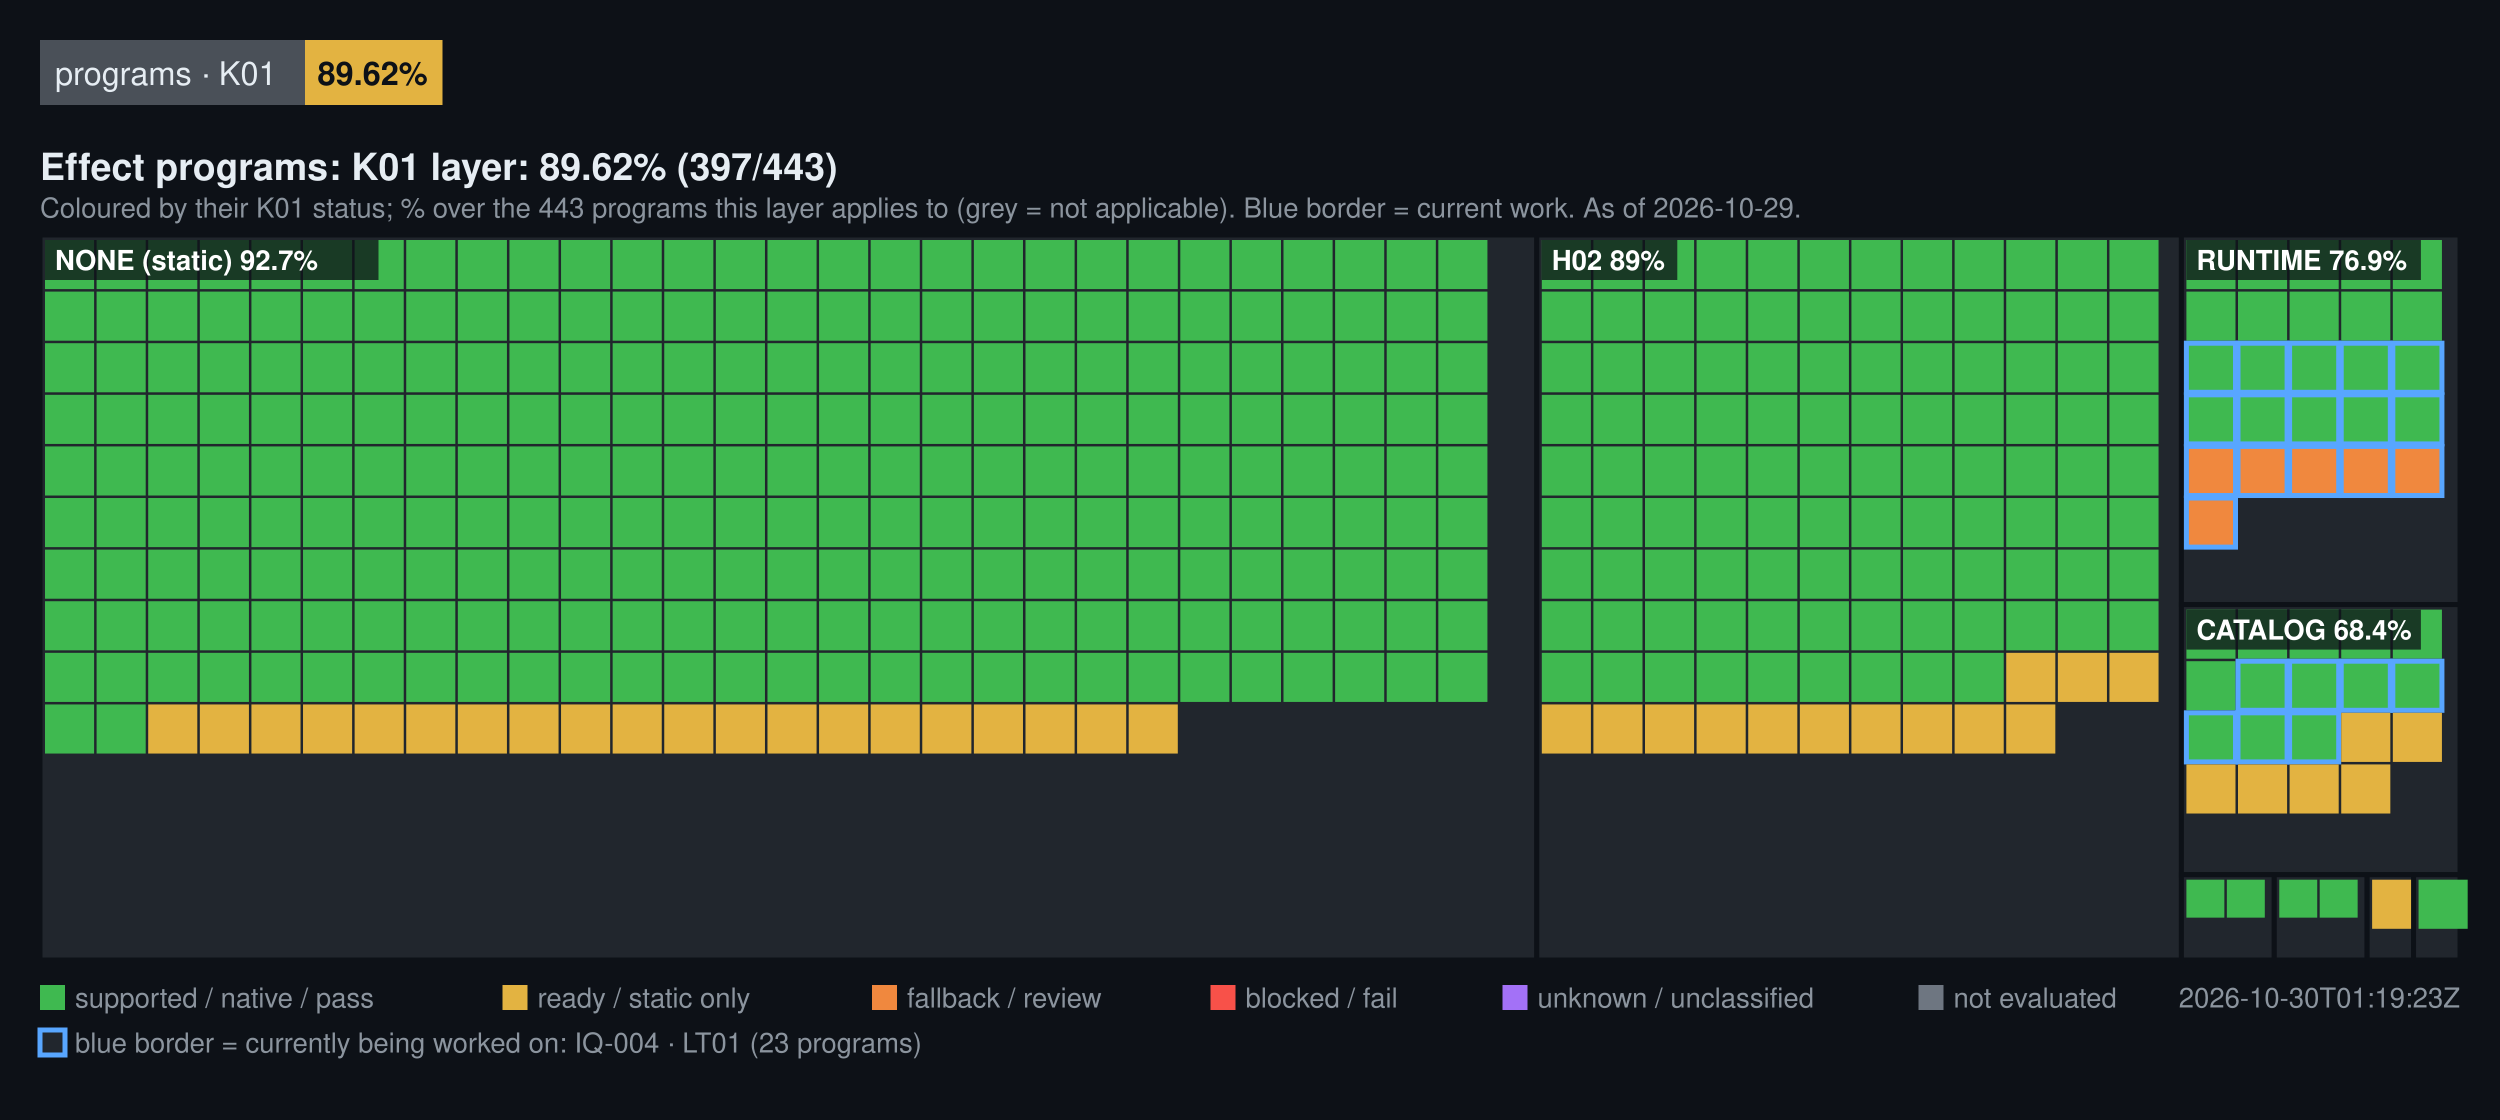
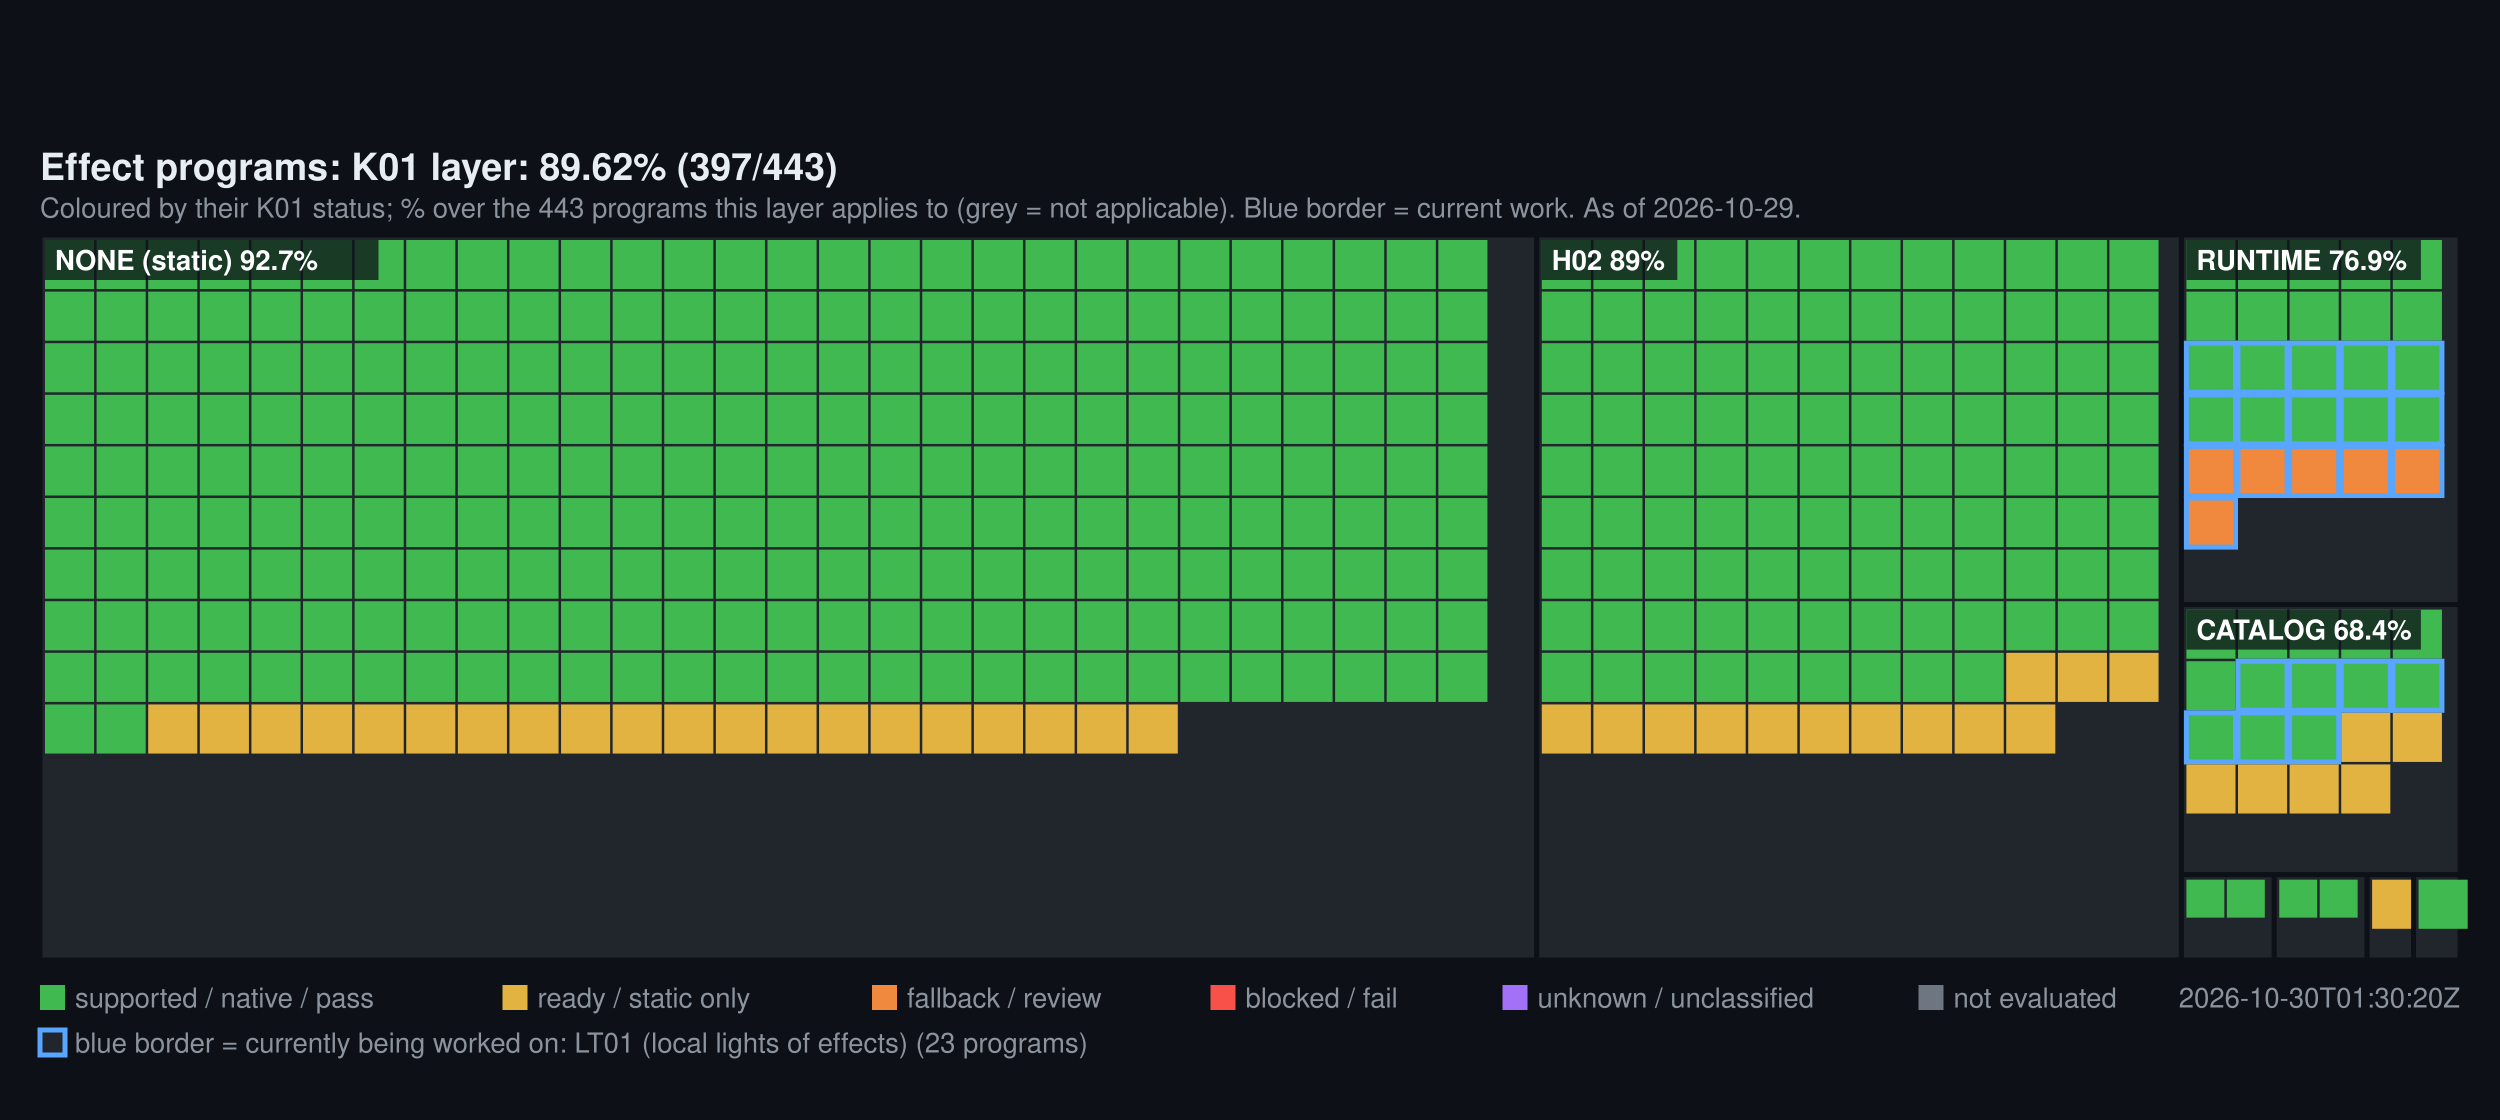
<svg xmlns="http://www.w3.org/2000/svg" width="1000" height="448" viewBox="0 0 1000 448" font-family="Segoe UI, Helvetica, Arial, sans-serif">
  <rect width="1000" height="448" fill="#0d1117" />
-   <rect x="16" y="16" width="106" height="26" fill="#4a5058" />
-   <text x="22" y="34" fill="#e6edf3" font-size="13">programs · K01</text>
-   <rect x="122" y="16" width="55" height="26" fill="#E3B341" />
-   <text x="127" y="34" fill="#0d1117" font-size="13" font-weight="600">89.62%</text>
  <text x="16" y="72" fill="#e6edf3" font-size="15" font-weight="600">Effect programs: K01 layer: 89.62% (397/443)</text>
  <text x="16" y="87" fill="#8b949e" font-size="11">Coloured by their K01 status; % over the 443 programs this layer applies to (grey = not applicable). Blue border = current work. As of 2026-10-29.</text>
  <rect x="16" y="94" width="598.72" height="290" fill="#21262d" stroke="#0d1117" stroke-width="2" />
  <rect x="18" y="96" width="19.64" height="19.64" fill="#3FB950" />
  <rect x="38.64" y="96" width="19.64" height="19.64" fill="#3FB950" />
  <rect x="59.28" y="96" width="19.64" height="19.64" fill="#3FB950" />
  <rect x="79.93" y="96" width="19.64" height="19.64" fill="#3FB950" />
  <rect x="100.57" y="96" width="19.64" height="19.64" fill="#3FB950" />
  <rect x="121.21" y="96" width="19.64" height="19.64" fill="#3FB950" />
  <rect x="141.85" y="96" width="19.64" height="19.64" fill="#3FB950" />
  <rect x="162.49" y="96" width="19.64" height="19.64" fill="#3FB950" />
  <rect x="183.13" y="96" width="19.64" height="19.64" fill="#3FB950" />
  <rect x="203.78" y="96" width="19.64" height="19.64" fill="#3FB950" />
  <rect x="224.42" y="96" width="19.64" height="19.64" fill="#3FB950" />
  <rect x="245.06" y="96" width="19.64" height="19.64" fill="#3FB950" />
  <rect x="265.7" y="96" width="19.64" height="19.64" fill="#3FB950" />
  <rect x="286.34" y="96" width="19.64" height="19.64" fill="#3FB950" />
  <rect x="306.99" y="96" width="19.64" height="19.64" fill="#3FB950" />
  <rect x="327.63" y="96" width="19.64" height="19.64" fill="#3FB950" />
  <rect x="348.27" y="96" width="19.64" height="19.64" fill="#3FB950" />
  <rect x="368.91" y="96" width="19.64" height="19.64" fill="#3FB950" />
  <rect x="389.55" y="96" width="19.64" height="19.64" fill="#3FB950" />
  <rect x="410.2" y="96" width="19.64" height="19.64" fill="#3FB950" />
  <rect x="430.84" y="96" width="19.64" height="19.64" fill="#3FB950" />
  <rect x="451.48" y="96" width="19.64" height="19.64" fill="#3FB950" />
  <rect x="472.12" y="96" width="19.64" height="19.64" fill="#3FB950" />
  <rect x="492.76" y="96" width="19.64" height="19.64" fill="#3FB950" />
  <rect x="513.4" y="96" width="19.64" height="19.64" fill="#3FB950" />
  <rect x="534.05" y="96" width="19.64" height="19.64" fill="#3FB950" />
  <rect x="554.69" y="96" width="19.64" height="19.64" fill="#3FB950" />
  <rect x="575.33" y="96" width="19.64" height="19.64" fill="#3FB950" />
  <rect x="18" y="116.64" width="19.64" height="19.64" fill="#3FB950" />
  <rect x="38.64" y="116.64" width="19.64" height="19.64" fill="#3FB950" />
  <rect x="59.28" y="116.64" width="19.64" height="19.64" fill="#3FB950" />
  <rect x="79.93" y="116.64" width="19.64" height="19.64" fill="#3FB950" />
  <rect x="100.57" y="116.64" width="19.64" height="19.64" fill="#3FB950" />
  <rect x="121.21" y="116.64" width="19.64" height="19.64" fill="#3FB950" />
  <rect x="141.85" y="116.64" width="19.64" height="19.64" fill="#3FB950" />
  <rect x="162.49" y="116.64" width="19.64" height="19.64" fill="#3FB950" />
  <rect x="183.13" y="116.64" width="19.64" height="19.64" fill="#3FB950" />
  <rect x="203.78" y="116.64" width="19.64" height="19.64" fill="#3FB950" />
  <rect x="224.42" y="116.64" width="19.64" height="19.64" fill="#3FB950" />
  <rect x="245.06" y="116.64" width="19.64" height="19.64" fill="#3FB950" />
  <rect x="265.7" y="116.64" width="19.64" height="19.64" fill="#3FB950" />
  <rect x="286.34" y="116.64" width="19.64" height="19.64" fill="#3FB950" />
  <rect x="306.99" y="116.64" width="19.64" height="19.64" fill="#3FB950" />
  <rect x="327.63" y="116.64" width="19.64" height="19.64" fill="#3FB950" />
  <rect x="348.27" y="116.64" width="19.64" height="19.64" fill="#3FB950" />
  <rect x="368.91" y="116.64" width="19.64" height="19.64" fill="#3FB950" />
  <rect x="389.55" y="116.64" width="19.64" height="19.64" fill="#3FB950" />
  <rect x="410.2" y="116.64" width="19.64" height="19.64" fill="#3FB950" />
  <rect x="430.84" y="116.64" width="19.64" height="19.64" fill="#3FB950" />
  <rect x="451.48" y="116.64" width="19.64" height="19.64" fill="#3FB950" />
  <rect x="472.12" y="116.64" width="19.64" height="19.64" fill="#3FB950" />
  <rect x="492.76" y="116.64" width="19.64" height="19.64" fill="#3FB950" />
  <rect x="513.4" y="116.64" width="19.64" height="19.64" fill="#3FB950" />
  <rect x="534.05" y="116.64" width="19.64" height="19.64" fill="#3FB950" />
  <rect x="554.69" y="116.64" width="19.64" height="19.64" fill="#3FB950" />
  <rect x="575.33" y="116.64" width="19.64" height="19.64" fill="#3FB950" />
  <rect x="18" y="137.28" width="19.64" height="19.64" fill="#3FB950" />
  <rect x="38.64" y="137.28" width="19.64" height="19.64" fill="#3FB950" />
  <rect x="59.28" y="137.28" width="19.64" height="19.64" fill="#3FB950" />
  <rect x="79.93" y="137.28" width="19.64" height="19.64" fill="#3FB950" />
  <rect x="100.57" y="137.28" width="19.64" height="19.64" fill="#3FB950" />
  <rect x="121.21" y="137.28" width="19.64" height="19.64" fill="#3FB950" />
  <rect x="141.85" y="137.28" width="19.64" height="19.64" fill="#3FB950" />
  <rect x="162.49" y="137.28" width="19.64" height="19.64" fill="#3FB950" />
  <rect x="183.13" y="137.28" width="19.64" height="19.64" fill="#3FB950" />
  <rect x="203.78" y="137.28" width="19.64" height="19.64" fill="#3FB950" />
  <rect x="224.42" y="137.28" width="19.64" height="19.64" fill="#3FB950" />
  <rect x="245.06" y="137.28" width="19.64" height="19.64" fill="#3FB950" />
  <rect x="265.7" y="137.28" width="19.64" height="19.64" fill="#3FB950" />
  <rect x="286.34" y="137.28" width="19.64" height="19.64" fill="#3FB950" />
  <rect x="306.99" y="137.28" width="19.64" height="19.64" fill="#3FB950" />
  <rect x="327.63" y="137.28" width="19.64" height="19.64" fill="#3FB950" />
  <rect x="348.27" y="137.28" width="19.64" height="19.64" fill="#3FB950" />
  <rect x="368.91" y="137.28" width="19.64" height="19.64" fill="#3FB950" />
  <rect x="389.55" y="137.28" width="19.64" height="19.64" fill="#3FB950" />
  <rect x="410.2" y="137.28" width="19.64" height="19.64" fill="#3FB950" />
  <rect x="430.84" y="137.28" width="19.64" height="19.64" fill="#3FB950" />
  <rect x="451.48" y="137.28" width="19.64" height="19.64" fill="#3FB950" />
  <rect x="472.12" y="137.28" width="19.64" height="19.64" fill="#3FB950" />
  <rect x="492.76" y="137.28" width="19.64" height="19.64" fill="#3FB950" />
  <rect x="513.4" y="137.28" width="19.64" height="19.64" fill="#3FB950" />
  <rect x="534.05" y="137.28" width="19.64" height="19.64" fill="#3FB950" />
  <rect x="554.69" y="137.28" width="19.64" height="19.64" fill="#3FB950" />
  <rect x="575.33" y="137.28" width="19.64" height="19.64" fill="#3FB950" />
  <rect x="18" y="157.93" width="19.64" height="19.64" fill="#3FB950" />
  <rect x="38.64" y="157.93" width="19.64" height="19.64" fill="#3FB950" />
  <rect x="59.28" y="157.93" width="19.64" height="19.64" fill="#3FB950" />
  <rect x="79.93" y="157.93" width="19.64" height="19.64" fill="#3FB950" />
  <rect x="100.57" y="157.93" width="19.64" height="19.64" fill="#3FB950" />
  <rect x="121.21" y="157.93" width="19.64" height="19.64" fill="#3FB950" />
  <rect x="141.85" y="157.93" width="19.64" height="19.64" fill="#3FB950" />
  <rect x="162.49" y="157.93" width="19.64" height="19.64" fill="#3FB950" />
  <rect x="183.13" y="157.93" width="19.64" height="19.64" fill="#3FB950" />
  <rect x="203.78" y="157.93" width="19.64" height="19.64" fill="#3FB950" />
  <rect x="224.42" y="157.93" width="19.64" height="19.64" fill="#3FB950" />
  <rect x="245.06" y="157.93" width="19.64" height="19.64" fill="#3FB950" />
  <rect x="265.7" y="157.93" width="19.64" height="19.64" fill="#3FB950" />
  <rect x="286.34" y="157.93" width="19.64" height="19.64" fill="#3FB950" />
  <rect x="306.99" y="157.93" width="19.64" height="19.64" fill="#3FB950" />
  <rect x="327.63" y="157.93" width="19.64" height="19.64" fill="#3FB950" />
  <rect x="348.27" y="157.93" width="19.64" height="19.64" fill="#3FB950" />
  <rect x="368.91" y="157.93" width="19.64" height="19.64" fill="#3FB950" />
  <rect x="389.55" y="157.93" width="19.64" height="19.64" fill="#3FB950" />
  <rect x="410.2" y="157.93" width="19.64" height="19.64" fill="#3FB950" />
  <rect x="430.84" y="157.93" width="19.64" height="19.64" fill="#3FB950" />
  <rect x="451.48" y="157.93" width="19.64" height="19.64" fill="#3FB950" />
  <rect x="472.12" y="157.93" width="19.64" height="19.64" fill="#3FB950" />
  <rect x="492.76" y="157.93" width="19.64" height="19.64" fill="#3FB950" />
  <rect x="513.4" y="157.93" width="19.64" height="19.64" fill="#3FB950" />
  <rect x="534.05" y="157.93" width="19.64" height="19.64" fill="#3FB950" />
  <rect x="554.69" y="157.93" width="19.64" height="19.64" fill="#3FB950" />
  <rect x="575.33" y="157.93" width="19.64" height="19.64" fill="#3FB950" />
  <rect x="18" y="178.57" width="19.64" height="19.64" fill="#3FB950" />
  <rect x="38.64" y="178.57" width="19.64" height="19.64" fill="#3FB950" />
  <rect x="59.28" y="178.57" width="19.64" height="19.64" fill="#3FB950" />
  <rect x="79.93" y="178.57" width="19.64" height="19.64" fill="#3FB950" />
  <rect x="100.57" y="178.57" width="19.64" height="19.64" fill="#3FB950" />
  <rect x="121.21" y="178.57" width="19.64" height="19.64" fill="#3FB950" />
  <rect x="141.85" y="178.57" width="19.64" height="19.64" fill="#3FB950" />
  <rect x="162.49" y="178.57" width="19.64" height="19.64" fill="#3FB950" />
  <rect x="183.13" y="178.57" width="19.64" height="19.64" fill="#3FB950" />
  <rect x="203.78" y="178.57" width="19.64" height="19.64" fill="#3FB950" />
  <rect x="224.42" y="178.57" width="19.64" height="19.64" fill="#3FB950" />
  <rect x="245.06" y="178.57" width="19.64" height="19.64" fill="#3FB950" />
  <rect x="265.7" y="178.57" width="19.64" height="19.64" fill="#3FB950" />
  <rect x="286.34" y="178.57" width="19.64" height="19.64" fill="#3FB950" />
  <rect x="306.99" y="178.57" width="19.64" height="19.64" fill="#3FB950" />
  <rect x="327.63" y="178.57" width="19.64" height="19.64" fill="#3FB950" />
  <rect x="348.27" y="178.57" width="19.64" height="19.64" fill="#3FB950" />
  <rect x="368.91" y="178.57" width="19.64" height="19.64" fill="#3FB950" />
  <rect x="389.55" y="178.57" width="19.64" height="19.64" fill="#3FB950" />
  <rect x="410.2" y="178.57" width="19.64" height="19.64" fill="#3FB950" />
  <rect x="430.84" y="178.57" width="19.64" height="19.64" fill="#3FB950" />
  <rect x="451.48" y="178.57" width="19.64" height="19.64" fill="#3FB950" />
  <rect x="472.12" y="178.57" width="19.64" height="19.64" fill="#3FB950" />
  <rect x="492.76" y="178.57" width="19.64" height="19.64" fill="#3FB950" />
  <rect x="513.4" y="178.57" width="19.64" height="19.64" fill="#3FB950" />
  <rect x="534.05" y="178.57" width="19.64" height="19.64" fill="#3FB950" />
  <rect x="554.69" y="178.57" width="19.64" height="19.64" fill="#3FB950" />
  <rect x="575.33" y="178.57" width="19.64" height="19.64" fill="#3FB950" />
  <rect x="18" y="199.21" width="19.64" height="19.64" fill="#3FB950" />
  <rect x="38.64" y="199.21" width="19.64" height="19.64" fill="#3FB950" />
  <rect x="59.28" y="199.21" width="19.64" height="19.64" fill="#3FB950" />
  <rect x="79.93" y="199.21" width="19.64" height="19.64" fill="#3FB950" />
  <rect x="100.57" y="199.21" width="19.64" height="19.64" fill="#3FB950" />
  <rect x="121.21" y="199.21" width="19.64" height="19.64" fill="#3FB950" />
  <rect x="141.85" y="199.21" width="19.64" height="19.64" fill="#3FB950" />
  <rect x="162.49" y="199.21" width="19.64" height="19.64" fill="#3FB950" />
  <rect x="183.13" y="199.21" width="19.64" height="19.64" fill="#3FB950" />
  <rect x="203.78" y="199.21" width="19.64" height="19.64" fill="#3FB950" />
  <rect x="224.42" y="199.21" width="19.64" height="19.64" fill="#3FB950" />
  <rect x="245.06" y="199.21" width="19.64" height="19.64" fill="#3FB950" />
  <rect x="265.7" y="199.21" width="19.64" height="19.64" fill="#3FB950" />
  <rect x="286.34" y="199.21" width="19.64" height="19.64" fill="#3FB950" />
  <rect x="306.99" y="199.21" width="19.64" height="19.64" fill="#3FB950" />
  <rect x="327.63" y="199.21" width="19.64" height="19.64" fill="#3FB950" />
  <rect x="348.27" y="199.21" width="19.64" height="19.64" fill="#3FB950" />
  <rect x="368.91" y="199.21" width="19.64" height="19.64" fill="#3FB950" />
  <rect x="389.55" y="199.21" width="19.64" height="19.64" fill="#3FB950" />
  <rect x="410.2" y="199.21" width="19.64" height="19.64" fill="#3FB950" />
  <rect x="430.84" y="199.21" width="19.64" height="19.64" fill="#3FB950" />
  <rect x="451.48" y="199.21" width="19.64" height="19.64" fill="#3FB950" />
  <rect x="472.12" y="199.21" width="19.64" height="19.64" fill="#3FB950" />
  <rect x="492.76" y="199.21" width="19.64" height="19.64" fill="#3FB950" />
  <rect x="513.4" y="199.21" width="19.64" height="19.64" fill="#3FB950" />
  <rect x="534.05" y="199.21" width="19.64" height="19.64" fill="#3FB950" />
  <rect x="554.69" y="199.21" width="19.64" height="19.64" fill="#3FB950" />
  <rect x="575.33" y="199.21" width="19.64" height="19.64" fill="#3FB950" />
  <rect x="18" y="219.85" width="19.64" height="19.64" fill="#3FB950" />
  <rect x="38.64" y="219.85" width="19.64" height="19.64" fill="#3FB950" />
  <rect x="59.28" y="219.85" width="19.64" height="19.64" fill="#3FB950" />
  <rect x="79.93" y="219.85" width="19.64" height="19.64" fill="#3FB950" />
  <rect x="100.57" y="219.85" width="19.64" height="19.64" fill="#3FB950" />
  <rect x="121.21" y="219.85" width="19.64" height="19.64" fill="#3FB950" />
  <rect x="141.85" y="219.85" width="19.64" height="19.64" fill="#3FB950" />
  <rect x="162.49" y="219.85" width="19.64" height="19.64" fill="#3FB950" />
  <rect x="183.13" y="219.85" width="19.64" height="19.64" fill="#3FB950" />
  <rect x="203.78" y="219.85" width="19.64" height="19.64" fill="#3FB950" />
  <rect x="224.42" y="219.85" width="19.64" height="19.64" fill="#3FB950" />
  <rect x="245.06" y="219.85" width="19.64" height="19.64" fill="#3FB950" />
  <rect x="265.7" y="219.85" width="19.64" height="19.64" fill="#3FB950" />
  <rect x="286.34" y="219.85" width="19.64" height="19.64" fill="#3FB950" />
  <rect x="306.99" y="219.85" width="19.64" height="19.64" fill="#3FB950" />
  <rect x="327.63" y="219.85" width="19.64" height="19.64" fill="#3FB950" />
  <rect x="348.27" y="219.85" width="19.64" height="19.64" fill="#3FB950" />
  <rect x="368.91" y="219.85" width="19.64" height="19.64" fill="#3FB950" />
  <rect x="389.55" y="219.85" width="19.64" height="19.64" fill="#3FB950" />
  <rect x="410.2" y="219.85" width="19.64" height="19.64" fill="#3FB950" />
  <rect x="430.84" y="219.85" width="19.64" height="19.64" fill="#3FB950" />
  <rect x="451.48" y="219.85" width="19.64" height="19.64" fill="#3FB950" />
  <rect x="472.12" y="219.85" width="19.64" height="19.64" fill="#3FB950" />
  <rect x="492.76" y="219.85" width="19.64" height="19.64" fill="#3FB950" />
  <rect x="513.4" y="219.85" width="19.64" height="19.64" fill="#3FB950" />
  <rect x="534.05" y="219.85" width="19.64" height="19.64" fill="#3FB950" />
  <rect x="554.69" y="219.85" width="19.64" height="19.64" fill="#3FB950" />
  <rect x="575.33" y="219.85" width="19.64" height="19.64" fill="#3FB950" />
  <rect x="18" y="240.49" width="19.64" height="19.64" fill="#3FB950" />
  <rect x="38.64" y="240.49" width="19.64" height="19.64" fill="#3FB950" />
  <rect x="59.28" y="240.49" width="19.64" height="19.64" fill="#3FB950" />
  <rect x="79.93" y="240.49" width="19.64" height="19.64" fill="#3FB950" />
  <rect x="100.57" y="240.49" width="19.64" height="19.64" fill="#3FB950" />
  <rect x="121.21" y="240.49" width="19.64" height="19.64" fill="#3FB950" />
  <rect x="141.85" y="240.49" width="19.64" height="19.64" fill="#3FB950" />
  <rect x="162.49" y="240.49" width="19.64" height="19.64" fill="#3FB950" />
  <rect x="183.13" y="240.49" width="19.64" height="19.64" fill="#3FB950" />
  <rect x="203.78" y="240.49" width="19.64" height="19.64" fill="#3FB950" />
  <rect x="224.42" y="240.49" width="19.64" height="19.64" fill="#3FB950" />
  <rect x="245.06" y="240.49" width="19.64" height="19.64" fill="#3FB950" />
  <rect x="265.7" y="240.49" width="19.64" height="19.64" fill="#3FB950" />
  <rect x="286.34" y="240.49" width="19.64" height="19.64" fill="#3FB950" />
  <rect x="306.99" y="240.49" width="19.64" height="19.64" fill="#3FB950" />
  <rect x="327.63" y="240.49" width="19.64" height="19.64" fill="#3FB950" />
  <rect x="348.27" y="240.49" width="19.64" height="19.64" fill="#3FB950" />
  <rect x="368.91" y="240.49" width="19.64" height="19.64" fill="#3FB950" />
  <rect x="389.55" y="240.49" width="19.64" height="19.64" fill="#3FB950" />
  <rect x="410.2" y="240.49" width="19.64" height="19.64" fill="#3FB950" />
  <rect x="430.84" y="240.49" width="19.64" height="19.64" fill="#3FB950" />
  <rect x="451.48" y="240.49" width="19.64" height="19.64" fill="#3FB950" />
  <rect x="472.12" y="240.49" width="19.64" height="19.64" fill="#3FB950" />
  <rect x="492.76" y="240.49" width="19.64" height="19.64" fill="#3FB950" />
  <rect x="513.4" y="240.49" width="19.64" height="19.64" fill="#3FB950" />
  <rect x="534.05" y="240.49" width="19.64" height="19.64" fill="#3FB950" />
  <rect x="554.69" y="240.49" width="19.64" height="19.64" fill="#3FB950" />
  <rect x="575.33" y="240.49" width="19.64" height="19.64" fill="#3FB950" />
  <rect x="18" y="261.13" width="19.64" height="19.64" fill="#3FB950" />
  <rect x="38.64" y="261.13" width="19.64" height="19.64" fill="#3FB950" />
  <rect x="59.28" y="261.13" width="19.64" height="19.64" fill="#3FB950" />
  <rect x="79.93" y="261.13" width="19.64" height="19.64" fill="#3FB950" />
  <rect x="100.57" y="261.13" width="19.64" height="19.64" fill="#3FB950" />
  <rect x="121.21" y="261.13" width="19.64" height="19.64" fill="#3FB950" />
  <rect x="141.85" y="261.13" width="19.64" height="19.64" fill="#3FB950" />
  <rect x="162.49" y="261.13" width="19.64" height="19.64" fill="#3FB950" />
  <rect x="183.13" y="261.13" width="19.64" height="19.64" fill="#3FB950" />
  <rect x="203.78" y="261.13" width="19.64" height="19.64" fill="#3FB950" />
  <rect x="224.42" y="261.13" width="19.64" height="19.64" fill="#3FB950" />
  <rect x="245.06" y="261.13" width="19.64" height="19.64" fill="#3FB950" />
  <rect x="265.7" y="261.13" width="19.64" height="19.64" fill="#3FB950" />
  <rect x="286.34" y="261.13" width="19.64" height="19.64" fill="#3FB950" />
  <rect x="306.99" y="261.13" width="19.64" height="19.64" fill="#3FB950" />
  <rect x="327.63" y="261.13" width="19.64" height="19.64" fill="#3FB950" />
  <rect x="348.27" y="261.13" width="19.64" height="19.64" fill="#3FB950" />
  <rect x="368.91" y="261.13" width="19.64" height="19.64" fill="#3FB950" />
  <rect x="389.55" y="261.13" width="19.64" height="19.64" fill="#3FB950" />
  <rect x="410.2" y="261.13" width="19.64" height="19.64" fill="#3FB950" />
  <rect x="430.84" y="261.13" width="19.64" height="19.64" fill="#3FB950" />
  <rect x="451.48" y="261.13" width="19.64" height="19.64" fill="#3FB950" />
  <rect x="472.12" y="261.13" width="19.64" height="19.64" fill="#3FB950" />
  <rect x="492.76" y="261.13" width="19.64" height="19.64" fill="#3FB950" />
  <rect x="513.4" y="261.13" width="19.64" height="19.64" fill="#3FB950" />
  <rect x="534.05" y="261.13" width="19.64" height="19.64" fill="#3FB950" />
  <rect x="554.69" y="261.13" width="19.64" height="19.64" fill="#3FB950" />
  <rect x="575.33" y="261.13" width="19.64" height="19.64" fill="#3FB950" />
  <rect x="18" y="281.78" width="19.64" height="19.64" fill="#3FB950" />
  <rect x="38.64" y="281.78" width="19.64" height="19.64" fill="#3FB950" />
  <rect x="59.28" y="281.78" width="19.64" height="19.64" fill="#E3B341" />
  <rect x="79.93" y="281.78" width="19.64" height="19.64" fill="#E3B341" />
  <rect x="100.57" y="281.78" width="19.64" height="19.64" fill="#E3B341" />
  <rect x="121.21" y="281.78" width="19.64" height="19.64" fill="#E3B341" />
  <rect x="141.85" y="281.78" width="19.64" height="19.64" fill="#E3B341" />
  <rect x="162.49" y="281.78" width="19.64" height="19.64" fill="#E3B341" />
  <rect x="183.13" y="281.78" width="19.64" height="19.64" fill="#E3B341" />
  <rect x="203.78" y="281.78" width="19.64" height="19.64" fill="#E3B341" />
  <rect x="224.42" y="281.78" width="19.64" height="19.64" fill="#E3B341" />
  <rect x="245.06" y="281.78" width="19.64" height="19.64" fill="#E3B341" />
  <rect x="265.7" y="281.78" width="19.64" height="19.64" fill="#E3B341" />
  <rect x="286.34" y="281.78" width="19.64" height="19.64" fill="#E3B341" />
  <rect x="306.99" y="281.78" width="19.64" height="19.64" fill="#E3B341" />
  <rect x="327.63" y="281.78" width="19.64" height="19.64" fill="#E3B341" />
  <rect x="348.27" y="281.78" width="19.64" height="19.64" fill="#E3B341" />
  <rect x="368.91" y="281.78" width="19.64" height="19.64" fill="#E3B341" />
  <rect x="389.55" y="281.78" width="19.64" height="19.64" fill="#E3B341" />
  <rect x="410.2" y="281.78" width="19.64" height="19.64" fill="#E3B341" />
  <rect x="430.84" y="281.78" width="19.64" height="19.64" fill="#E3B341" />
  <rect x="451.48" y="281.78" width="19.64" height="19.64" fill="#E3B341" />
  <rect x="18" y="96" width="133.4" height="16" fill="#0d1117" fill-opacity="0.75" />
  <text x="22" y="108" fill="#ffffff" font-size="11" font-weight="600">NONE (static) 92.7%</text>
  <rect x="614.72" y="94" width="257.84" height="290" fill="#21262d" stroke="#0d1117" stroke-width="2" />
  <rect x="616.72" y="96" width="19.64" height="19.64" fill="#3FB950" />
  <rect x="637.36" y="96" width="19.64" height="19.64" fill="#3FB950" />
  <rect x="658" y="96" width="19.64" height="19.64" fill="#3FB950" />
  <rect x="678.64" y="96" width="19.64" height="19.64" fill="#3FB950" />
  <rect x="699.29" y="96" width="19.64" height="19.64" fill="#3FB950" />
  <rect x="719.93" y="96" width="19.64" height="19.64" fill="#3FB950" />
  <rect x="740.57" y="96" width="19.64" height="19.64" fill="#3FB950" />
  <rect x="761.21" y="96" width="19.64" height="19.64" fill="#3FB950" />
  <rect x="781.85" y="96" width="19.64" height="19.64" fill="#3FB950" />
  <rect x="802.49" y="96" width="19.64" height="19.64" fill="#3FB950" />
  <rect x="823.14" y="96" width="19.64" height="19.64" fill="#3FB950" />
  <rect x="843.78" y="96" width="19.64" height="19.64" fill="#3FB950" />
  <rect x="616.72" y="116.64" width="19.64" height="19.64" fill="#3FB950" />
  <rect x="637.36" y="116.64" width="19.64" height="19.64" fill="#3FB950" />
  <rect x="658" y="116.64" width="19.64" height="19.64" fill="#3FB950" />
  <rect x="678.64" y="116.64" width="19.64" height="19.64" fill="#3FB950" />
  <rect x="699.29" y="116.64" width="19.64" height="19.64" fill="#3FB950" />
  <rect x="719.93" y="116.64" width="19.64" height="19.64" fill="#3FB950" />
  <rect x="740.57" y="116.64" width="19.64" height="19.64" fill="#3FB950" />
  <rect x="761.21" y="116.64" width="19.64" height="19.64" fill="#3FB950" />
  <rect x="781.85" y="116.64" width="19.64" height="19.64" fill="#3FB950" />
  <rect x="802.49" y="116.64" width="19.64" height="19.64" fill="#3FB950" />
  <rect x="823.14" y="116.64" width="19.64" height="19.64" fill="#3FB950" />
  <rect x="843.78" y="116.64" width="19.64" height="19.64" fill="#3FB950" />
  <rect x="616.72" y="137.28" width="19.64" height="19.64" fill="#3FB950" />
  <rect x="637.36" y="137.28" width="19.64" height="19.64" fill="#3FB950" />
  <rect x="658" y="137.28" width="19.64" height="19.64" fill="#3FB950" />
  <rect x="678.64" y="137.28" width="19.64" height="19.64" fill="#3FB950" />
  <rect x="699.29" y="137.28" width="19.64" height="19.64" fill="#3FB950" />
  <rect x="719.93" y="137.28" width="19.64" height="19.64" fill="#3FB950" />
  <rect x="740.57" y="137.28" width="19.64" height="19.64" fill="#3FB950" />
  <rect x="761.21" y="137.28" width="19.64" height="19.64" fill="#3FB950" />
  <rect x="781.85" y="137.28" width="19.64" height="19.64" fill="#3FB950" />
  <rect x="802.49" y="137.28" width="19.64" height="19.64" fill="#3FB950" />
  <rect x="823.14" y="137.28" width="19.64" height="19.64" fill="#3FB950" />
  <rect x="843.78" y="137.28" width="19.64" height="19.64" fill="#3FB950" />
  <rect x="616.72" y="157.93" width="19.64" height="19.64" fill="#3FB950" />
  <rect x="637.36" y="157.93" width="19.64" height="19.64" fill="#3FB950" />
  <rect x="658" y="157.93" width="19.64" height="19.64" fill="#3FB950" />
  <rect x="678.64" y="157.93" width="19.64" height="19.64" fill="#3FB950" />
  <rect x="699.29" y="157.93" width="19.64" height="19.64" fill="#3FB950" />
  <rect x="719.93" y="157.93" width="19.64" height="19.64" fill="#3FB950" />
  <rect x="740.57" y="157.93" width="19.64" height="19.64" fill="#3FB950" />
  <rect x="761.21" y="157.93" width="19.64" height="19.64" fill="#3FB950" />
  <rect x="781.85" y="157.93" width="19.64" height="19.64" fill="#3FB950" />
  <rect x="802.49" y="157.93" width="19.64" height="19.64" fill="#3FB950" />
  <rect x="823.14" y="157.93" width="19.64" height="19.64" fill="#3FB950" />
  <rect x="843.78" y="157.93" width="19.64" height="19.64" fill="#3FB950" />
  <rect x="616.72" y="178.57" width="19.64" height="19.64" fill="#3FB950" />
  <rect x="637.36" y="178.57" width="19.64" height="19.64" fill="#3FB950" />
  <rect x="658" y="178.57" width="19.64" height="19.64" fill="#3FB950" />
  <rect x="678.64" y="178.57" width="19.64" height="19.64" fill="#3FB950" />
  <rect x="699.29" y="178.57" width="19.64" height="19.64" fill="#3FB950" />
  <rect x="719.93" y="178.57" width="19.64" height="19.64" fill="#3FB950" />
  <rect x="740.57" y="178.57" width="19.64" height="19.64" fill="#3FB950" />
  <rect x="761.21" y="178.57" width="19.64" height="19.64" fill="#3FB950" />
  <rect x="781.85" y="178.57" width="19.64" height="19.64" fill="#3FB950" />
  <rect x="802.49" y="178.57" width="19.64" height="19.64" fill="#3FB950" />
  <rect x="823.14" y="178.57" width="19.64" height="19.64" fill="#3FB950" />
  <rect x="843.78" y="178.57" width="19.64" height="19.64" fill="#3FB950" />
  <rect x="616.72" y="199.21" width="19.64" height="19.64" fill="#3FB950" />
  <rect x="637.36" y="199.21" width="19.64" height="19.64" fill="#3FB950" />
  <rect x="658" y="199.21" width="19.64" height="19.64" fill="#3FB950" />
  <rect x="678.64" y="199.21" width="19.64" height="19.64" fill="#3FB950" />
  <rect x="699.29" y="199.21" width="19.64" height="19.64" fill="#3FB950" />
  <rect x="719.93" y="199.21" width="19.64" height="19.64" fill="#3FB950" />
  <rect x="740.57" y="199.21" width="19.64" height="19.64" fill="#3FB950" />
  <rect x="761.21" y="199.21" width="19.64" height="19.64" fill="#3FB950" />
  <rect x="781.85" y="199.21" width="19.64" height="19.64" fill="#3FB950" />
  <rect x="802.49" y="199.21" width="19.64" height="19.64" fill="#3FB950" />
  <rect x="823.14" y="199.21" width="19.64" height="19.64" fill="#3FB950" />
  <rect x="843.78" y="199.21" width="19.64" height="19.64" fill="#3FB950" />
  <rect x="616.72" y="219.85" width="19.64" height="19.64" fill="#3FB950" />
  <rect x="637.36" y="219.85" width="19.64" height="19.64" fill="#3FB950" />
  <rect x="658" y="219.85" width="19.64" height="19.64" fill="#3FB950" />
  <rect x="678.64" y="219.85" width="19.64" height="19.64" fill="#3FB950" />
  <rect x="699.29" y="219.85" width="19.64" height="19.64" fill="#3FB950" />
  <rect x="719.93" y="219.85" width="19.64" height="19.64" fill="#3FB950" />
  <rect x="740.57" y="219.85" width="19.64" height="19.64" fill="#3FB950" />
  <rect x="761.21" y="219.85" width="19.64" height="19.64" fill="#3FB950" />
  <rect x="781.85" y="219.85" width="19.64" height="19.64" fill="#3FB950" />
  <rect x="802.49" y="219.85" width="19.64" height="19.64" fill="#3FB950" />
  <rect x="823.14" y="219.85" width="19.64" height="19.64" fill="#3FB950" />
  <rect x="843.78" y="219.85" width="19.64" height="19.64" fill="#3FB950" />
  <rect x="616.72" y="240.49" width="19.64" height="19.64" fill="#3FB950" />
  <rect x="637.36" y="240.49" width="19.64" height="19.64" fill="#3FB950" />
  <rect x="658" y="240.49" width="19.64" height="19.64" fill="#3FB950" />
  <rect x="678.64" y="240.49" width="19.64" height="19.64" fill="#3FB950" />
  <rect x="699.29" y="240.49" width="19.64" height="19.64" fill="#3FB950" />
  <rect x="719.93" y="240.49" width="19.64" height="19.64" fill="#3FB950" />
  <rect x="740.57" y="240.49" width="19.64" height="19.64" fill="#3FB950" />
  <rect x="761.21" y="240.49" width="19.64" height="19.64" fill="#3FB950" />
  <rect x="781.85" y="240.49" width="19.64" height="19.64" fill="#3FB950" />
  <rect x="802.49" y="240.49" width="19.64" height="19.64" fill="#3FB950" />
  <rect x="823.14" y="240.49" width="19.64" height="19.64" fill="#3FB950" />
  <rect x="843.78" y="240.49" width="19.64" height="19.64" fill="#3FB950" />
  <rect x="616.72" y="261.13" width="19.64" height="19.64" fill="#3FB950" />
  <rect x="637.36" y="261.13" width="19.64" height="19.64" fill="#3FB950" />
  <rect x="658" y="261.13" width="19.64" height="19.64" fill="#3FB950" />
  <rect x="678.64" y="261.13" width="19.64" height="19.64" fill="#3FB950" />
  <rect x="699.29" y="261.13" width="19.64" height="19.64" fill="#3FB950" />
  <rect x="719.93" y="261.13" width="19.64" height="19.64" fill="#3FB950" />
  <rect x="740.57" y="261.13" width="19.64" height="19.64" fill="#3FB950" />
  <rect x="761.21" y="261.13" width="19.64" height="19.64" fill="#3FB950" />
  <rect x="781.85" y="261.13" width="19.64" height="19.64" fill="#3FB950" />
  <rect x="802.49" y="261.13" width="19.64" height="19.64" fill="#E3B341" />
  <rect x="823.14" y="261.13" width="19.64" height="19.64" fill="#E3B341" />
  <rect x="843.78" y="261.13" width="19.64" height="19.64" fill="#E3B341" />
  <rect x="616.72" y="281.78" width="19.64" height="19.64" fill="#E3B341" />
  <rect x="637.36" y="281.78" width="19.64" height="19.64" fill="#E3B341" />
  <rect x="658" y="281.78" width="19.64" height="19.64" fill="#E3B341" />
  <rect x="678.64" y="281.78" width="19.64" height="19.64" fill="#E3B341" />
  <rect x="699.29" y="281.78" width="19.64" height="19.64" fill="#E3B341" />
  <rect x="719.93" y="281.78" width="19.64" height="19.64" fill="#E3B341" />
  <rect x="740.57" y="281.78" width="19.64" height="19.64" fill="#E3B341" />
  <rect x="761.21" y="281.78" width="19.64" height="19.64" fill="#E3B341" />
  <rect x="781.85" y="281.78" width="19.64" height="19.64" fill="#E3B341" />
  <rect x="802.49" y="281.78" width="19.64" height="19.64" fill="#E3B341" />
  <rect x="616.72" y="96" width="54.2" height="16" fill="#0d1117" fill-opacity="0.75" />
  <text x="620.72" y="108" fill="#ffffff" font-size="11" font-weight="600">H02 89%</text>
  <rect x="872.56" y="94" width="111.44" height="147.84" fill="#21262d" stroke="#0d1117" stroke-width="2" />
  <rect x="874.56" y="96" width="19.64" height="19.64" fill="#3FB950" />
  <rect x="895.2" y="96" width="19.64" height="19.64" fill="#3FB950" />
  <rect x="915.84" y="96" width="19.64" height="19.64" fill="#3FB950" />
  <rect x="936.49" y="96" width="19.64" height="19.64" fill="#3FB950" />
  <rect x="957.13" y="96" width="19.64" height="19.64" fill="#3FB950" />
  <rect x="874.56" y="116.64" width="19.64" height="19.64" fill="#3FB950" />
  <rect x="895.2" y="116.64" width="19.64" height="19.64" fill="#3FB950" />
  <rect x="915.84" y="116.64" width="19.64" height="19.64" fill="#3FB950" />
  <rect x="936.49" y="116.64" width="19.64" height="19.64" fill="#3FB950" />
  <rect x="957.13" y="116.64" width="19.64" height="19.64" fill="#3FB950" />
  <rect x="874.56" y="137.28" width="19.64" height="19.64" fill="#3FB950" stroke="#58A6FF" stroke-width="2" />
  <rect x="895.2" y="137.28" width="19.64" height="19.64" fill="#3FB950" stroke="#58A6FF" stroke-width="2" />
  <rect x="915.84" y="137.28" width="19.64" height="19.64" fill="#3FB950" stroke="#58A6FF" stroke-width="2" />
  <rect x="936.49" y="137.28" width="19.64" height="19.64" fill="#3FB950" stroke="#58A6FF" stroke-width="2" />
  <rect x="957.13" y="137.28" width="19.64" height="19.64" fill="#3FB950" stroke="#58A6FF" stroke-width="2" />
  <rect x="874.56" y="157.93" width="19.64" height="19.64" fill="#3FB950" stroke="#58A6FF" stroke-width="2" />
  <rect x="895.2" y="157.93" width="19.64" height="19.64" fill="#3FB950" stroke="#58A6FF" stroke-width="2" />
  <rect x="915.84" y="157.93" width="19.64" height="19.64" fill="#3FB950" stroke="#58A6FF" stroke-width="2" />
  <rect x="936.49" y="157.93" width="19.64" height="19.64" fill="#3FB950" stroke="#58A6FF" stroke-width="2" />
  <rect x="957.13" y="157.93" width="19.64" height="19.64" fill="#3FB950" stroke="#58A6FF" stroke-width="2" />
  <rect x="874.56" y="178.57" width="19.64" height="19.64" fill="#F0883E" stroke="#58A6FF" stroke-width="2" />
  <rect x="895.2" y="178.57" width="19.64" height="19.64" fill="#F0883E" stroke="#58A6FF" stroke-width="2" />
  <rect x="915.84" y="178.57" width="19.64" height="19.64" fill="#F0883E" stroke="#58A6FF" stroke-width="2" />
  <rect x="936.49" y="178.57" width="19.64" height="19.64" fill="#F0883E" stroke="#58A6FF" stroke-width="2" />
  <rect x="957.13" y="178.57" width="19.64" height="19.64" fill="#F0883E" stroke="#58A6FF" stroke-width="2" />
  <rect x="874.56" y="199.21" width="19.64" height="19.64" fill="#F0883E" stroke="#58A6FF" stroke-width="2" />
  <rect x="874.56" y="96" width="93.8" height="16" fill="#0d1117" fill-opacity="0.75" />
  <text x="878.56" y="108" fill="#ffffff" font-size="11" font-weight="600">RUNTIME 76.9%</text>
  <rect x="872.56" y="241.84" width="111.44" height="108.04" fill="#21262d" stroke="#0d1117" stroke-width="2" />
  <rect x="874.56" y="243.84" width="19.64" height="19.64" fill="#3FB950" />
  <rect x="895.2" y="243.84" width="19.64" height="19.64" fill="#3FB950" />
  <rect x="915.84" y="243.84" width="19.64" height="19.64" fill="#3FB950" />
  <rect x="936.49" y="243.84" width="19.64" height="19.64" fill="#3FB950" />
  <rect x="957.13" y="243.84" width="19.64" height="19.64" fill="#3FB950" />
  <rect x="874.56" y="264.48" width="19.64" height="19.64" fill="#3FB950" />
  <rect x="895.2" y="264.48" width="19.64" height="19.64" fill="#3FB950" stroke="#58A6FF" stroke-width="2" />
  <rect x="915.84" y="264.48" width="19.64" height="19.64" fill="#3FB950" stroke="#58A6FF" stroke-width="2" />
  <rect x="936.49" y="264.48" width="19.64" height="19.64" fill="#3FB950" stroke="#58A6FF" stroke-width="2" />
  <rect x="957.13" y="264.48" width="19.64" height="19.64" fill="#3FB950" stroke="#58A6FF" stroke-width="2" />
  <rect x="874.56" y="285.13" width="19.64" height="19.64" fill="#3FB950" stroke="#58A6FF" stroke-width="2" />
  <rect x="895.2" y="285.13" width="19.64" height="19.64" fill="#3FB950" stroke="#58A6FF" stroke-width="2" />
  <rect x="915.84" y="285.13" width="19.64" height="19.64" fill="#3FB950" stroke="#58A6FF" stroke-width="2" />
  <rect x="936.49" y="285.13" width="19.64" height="19.64" fill="#E3B341" />
  <rect x="957.13" y="285.13" width="19.64" height="19.64" fill="#E3B341" />
  <rect x="874.56" y="305.77" width="19.64" height="19.64" fill="#E3B341" />
  <rect x="895.2" y="305.77" width="19.64" height="19.64" fill="#E3B341" />
  <rect x="915.84" y="305.77" width="19.64" height="19.64" fill="#E3B341" />
  <rect x="936.49" y="305.77" width="19.64" height="19.64" fill="#E3B341" />
  <rect x="874.56" y="243.84" width="93.8" height="16" fill="#0d1117" fill-opacity="0.75" />
  <text x="878.56" y="255.84" fill="#ffffff" font-size="11" font-weight="600">CATALOG 68.4%</text>
  <rect x="872.56" y="349.88" width="37.15" height="34.12" fill="#21262d" stroke="#0d1117" stroke-width="2" />
  <rect x="874.56" y="351.88" width="15.18" height="15.18" fill="#3FB950" />
  <rect x="890.74" y="351.88" width="15.18" height="15.18" fill="#3FB950" />
  <rect x="909.71" y="349.88" width="37.15" height="34.12" fill="#21262d" stroke="#0d1117" stroke-width="2" />
  <rect x="911.71" y="351.88" width="15.18" height="15.18" fill="#3FB950" />
  <rect x="927.88" y="351.88" width="15.18" height="15.18" fill="#3FB950" />
  <rect x="946.85" y="349.88" width="18.57" height="34.12" fill="#21262d" stroke="#0d1117" stroke-width="2" />
  <rect x="948.85" y="351.88" width="19.64" height="19.64" fill="#E3B341" />
  <rect x="965.43" y="349.88" width="18.57" height="34.12" fill="#21262d" stroke="#0d1117" stroke-width="2" />
  <rect x="967.43" y="351.88" width="19.64" height="19.64" fill="#3FB950" />
  <rect x="16" y="394" width="10" height="10" fill="#3FB950" />
  <text x="30" y="403" fill="#8b949e" font-size="11">supported / native / pass</text>
  <rect x="201" y="394" width="10" height="10" fill="#E3B341" />
  <text x="215" y="403" fill="#8b949e" font-size="11">ready / static only</text>
  <rect x="348.8" y="394" width="10" height="10" fill="#F0883E" />
  <text x="362.8" y="403" fill="#8b949e" font-size="11">fallback / review</text>
  <rect x="484.2" y="394" width="10" height="10" fill="#F85149" />
  <text x="498.2" y="403" fill="#8b949e" font-size="11">blocked / fail</text>
  <rect x="601" y="394" width="10" height="10" fill="#A371F7" />
  <text x="615" y="403" fill="#8b949e" font-size="11">unknown / unclassified</text>
  <rect x="767.4" y="394" width="10" height="10" fill="#6E7681" />
  <text x="781.4" y="403" fill="#8b949e" font-size="11">not evaluated</text>
-   <text x="984" y="403" fill="#8b949e" font-size="11" text-anchor="end">2026-10-30T01:19:23Z</text>
+   <text x="984" y="403" fill="#8b949e" font-size="11" text-anchor="end">2026-10-30T01:30:20Z</text>
  <rect x="16" y="412" width="10" height="10" fill="#21262d" stroke="#58A6FF" stroke-width="2" />
-   <text x="30" y="421" fill="#8b949e" font-size="11">blue border = currently being worked on: IQ-004 · LT01 (23 programs)</text>
+   <text x="30" y="421" fill="#8b949e" font-size="11">blue border = currently being worked on: LT01 (local lights of effects) (23 programs)</text>
</svg>
